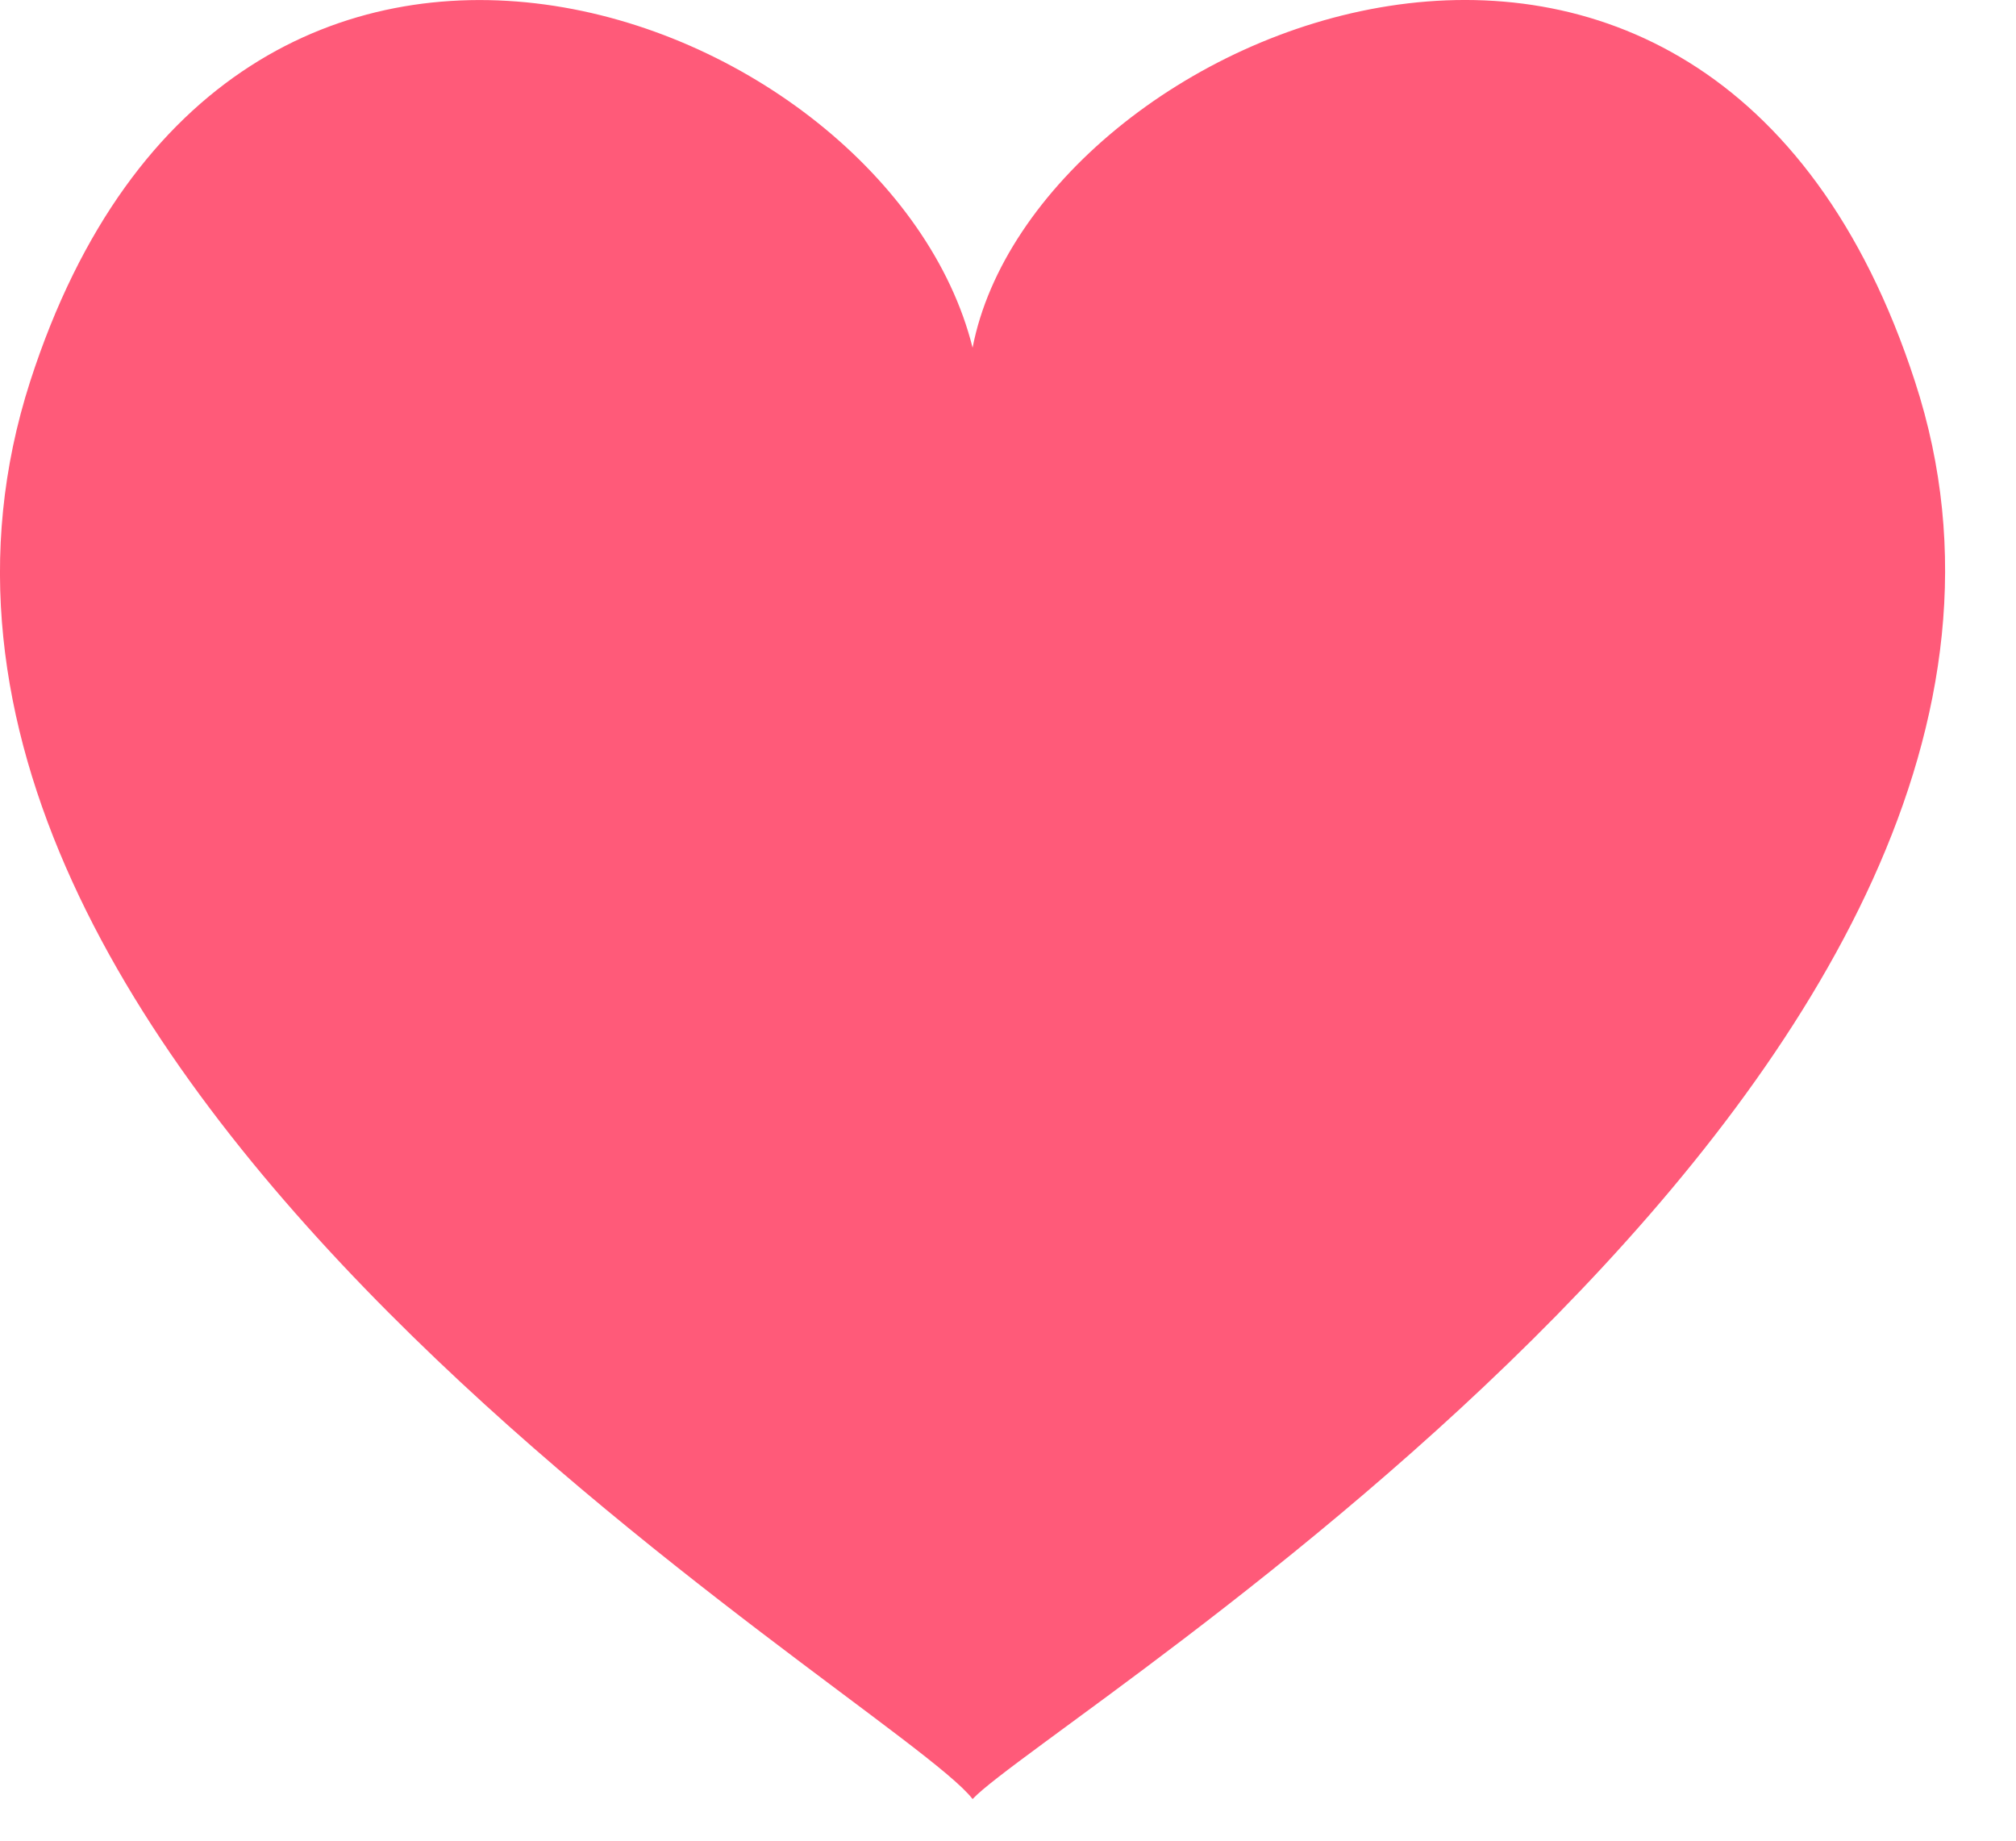
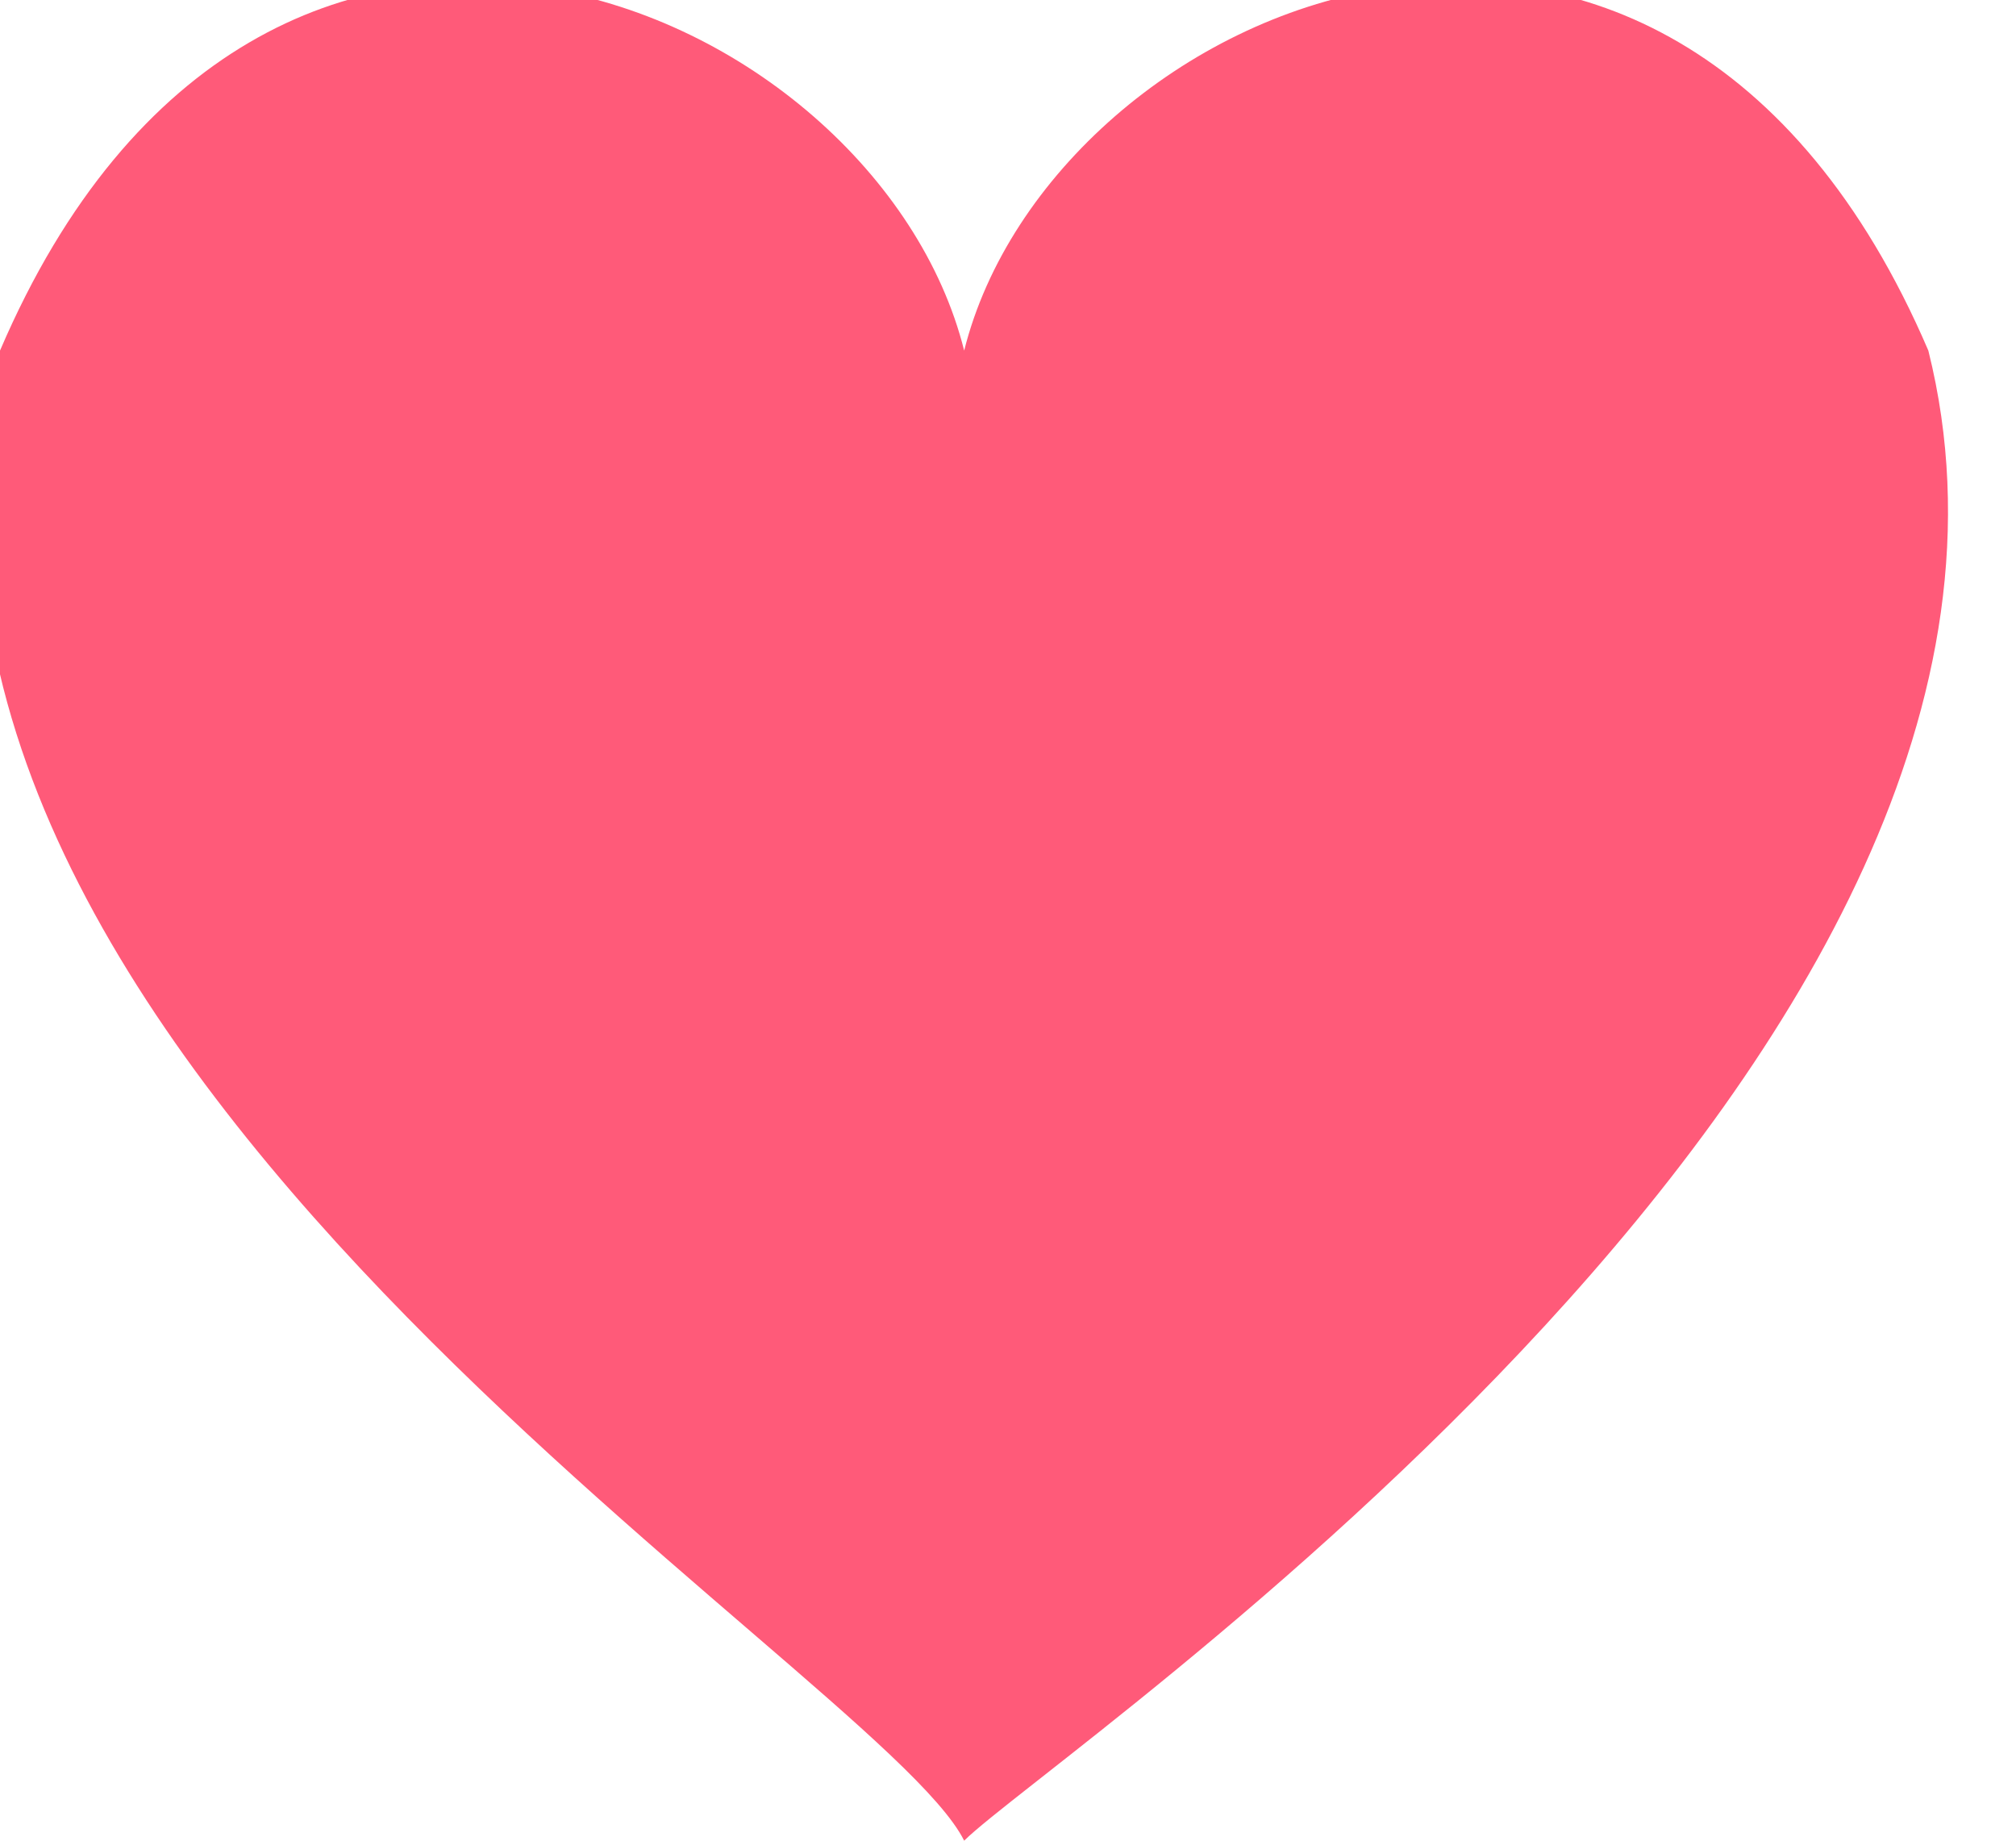
- <svg xmlns="http://www.w3.org/2000/svg" width="23" height="21" viewBox="0 0 23 21" fill="none">
-   <path d="M21.847 4.352C19.483 -2.922 11.798 0.33 11.096 3.967C10.135 0.116 2.635 -2.751 0.344 4.352C-2.205 12.267 10.209 19.369 11.096 20.525C11.982 19.583 24.396 12.139 21.847 4.352Z" fill="#FF5A79" />
+ <svg xmlns="http://www.w3.org/2000/svg" width="23" height="21" fill="none">
+   <path d="M22 4c-3-7-10-4-11 0-1-4-8-7-11 0-2 8 10 15 11 17 1-1 13-9 11-17Z" fill="#FF5A79" />
</svg>
